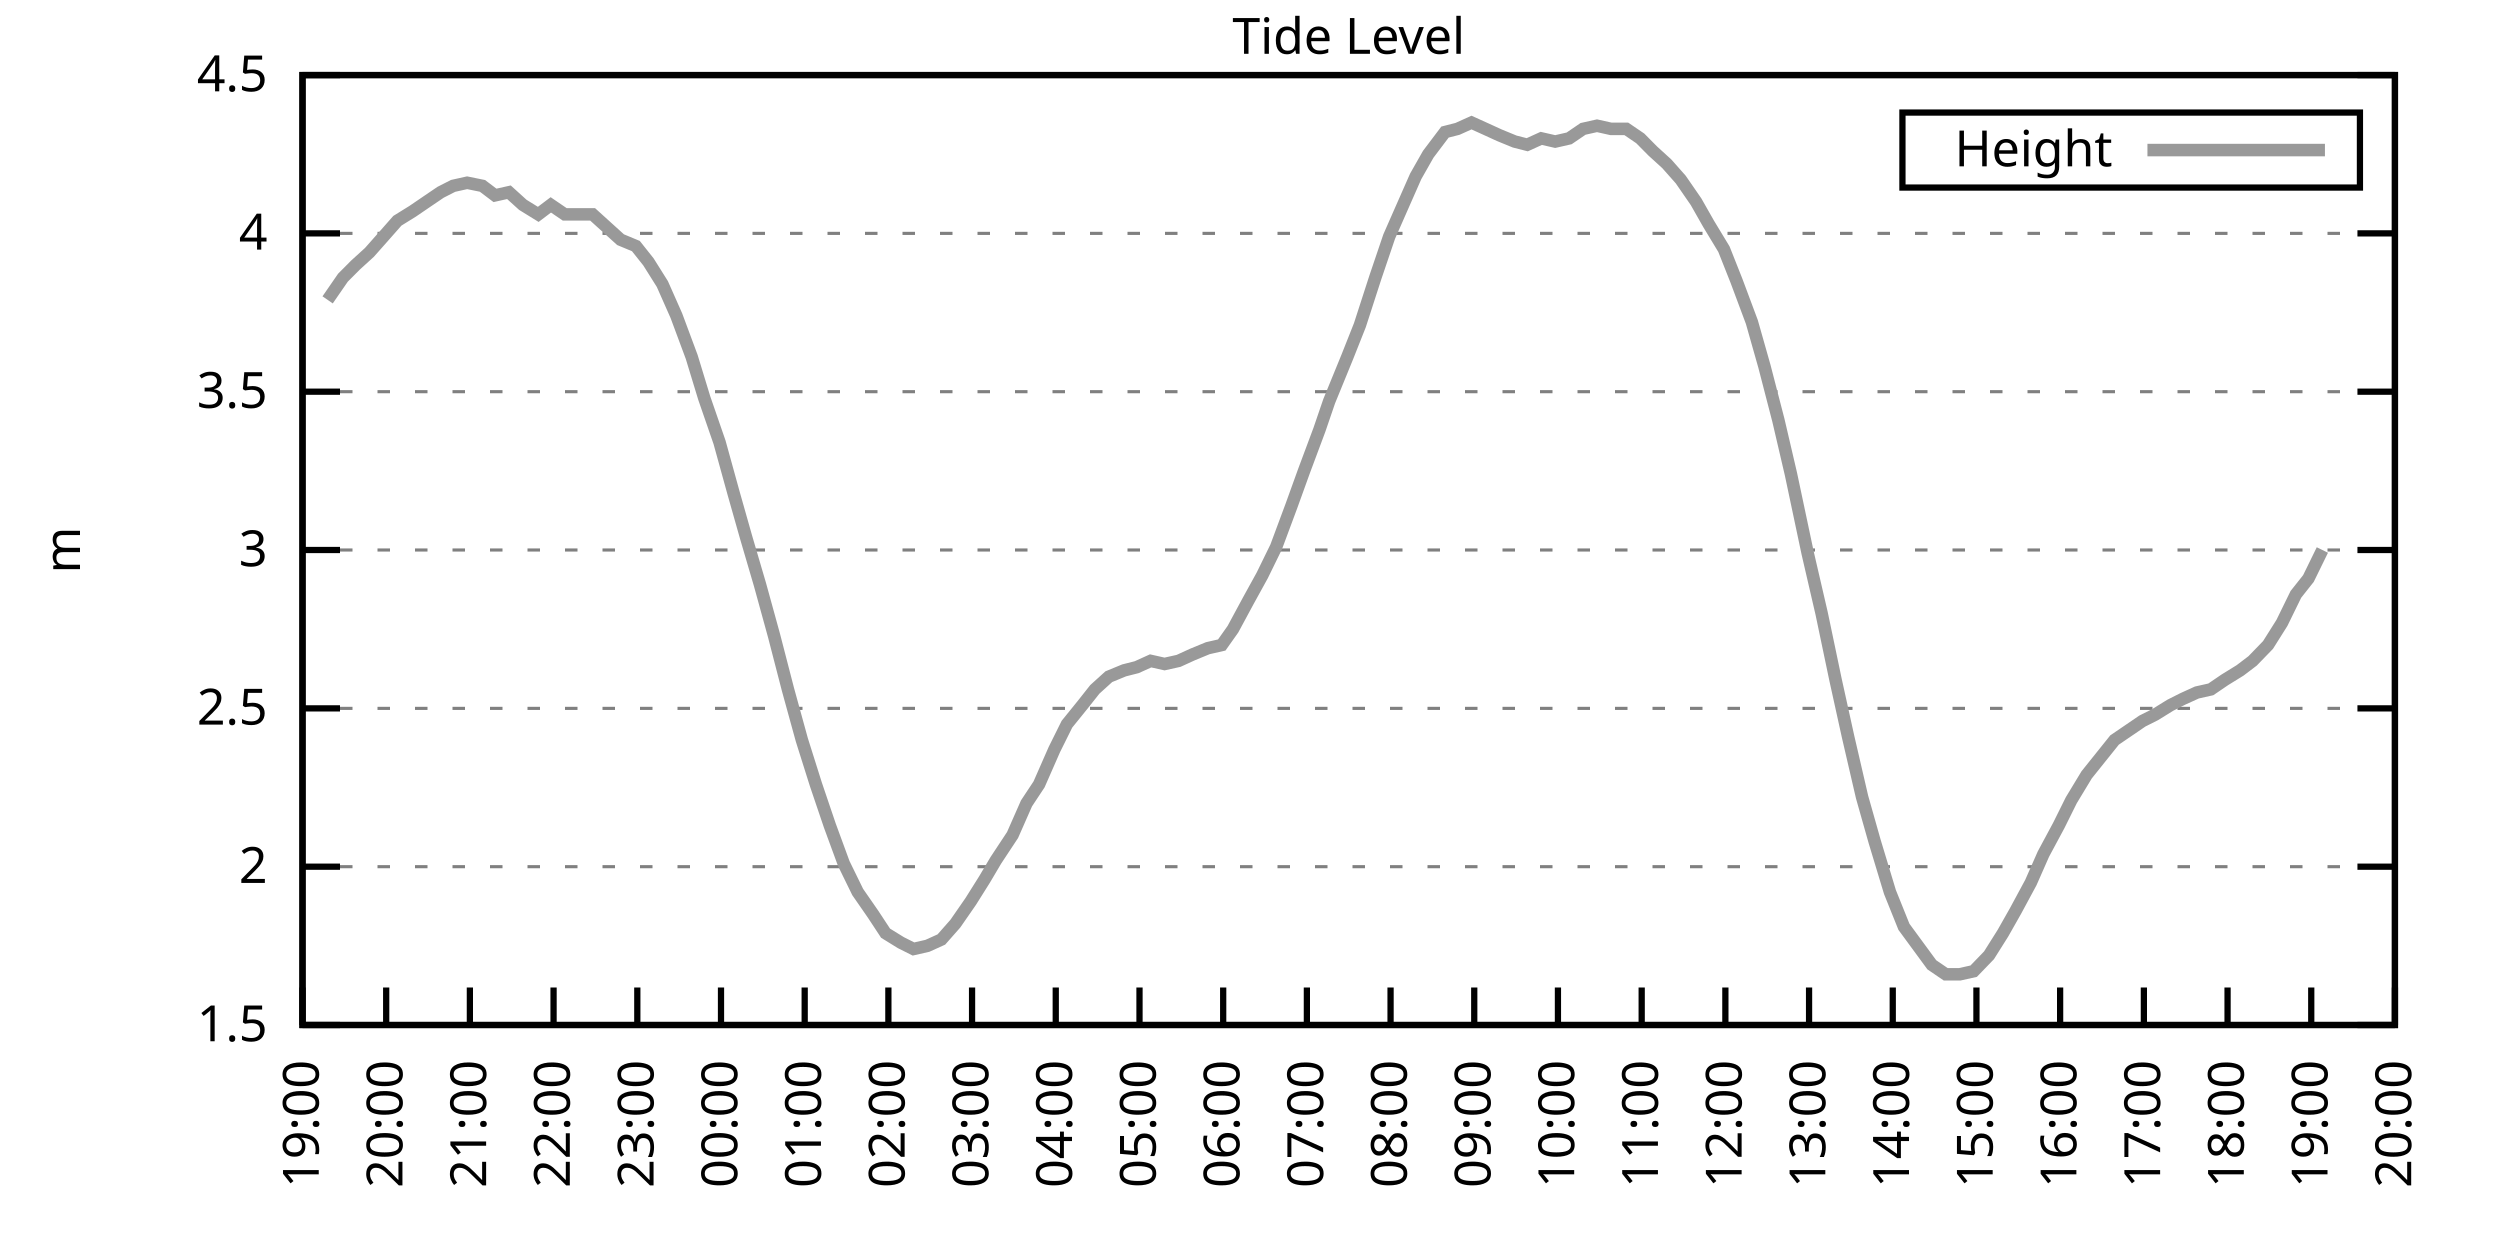
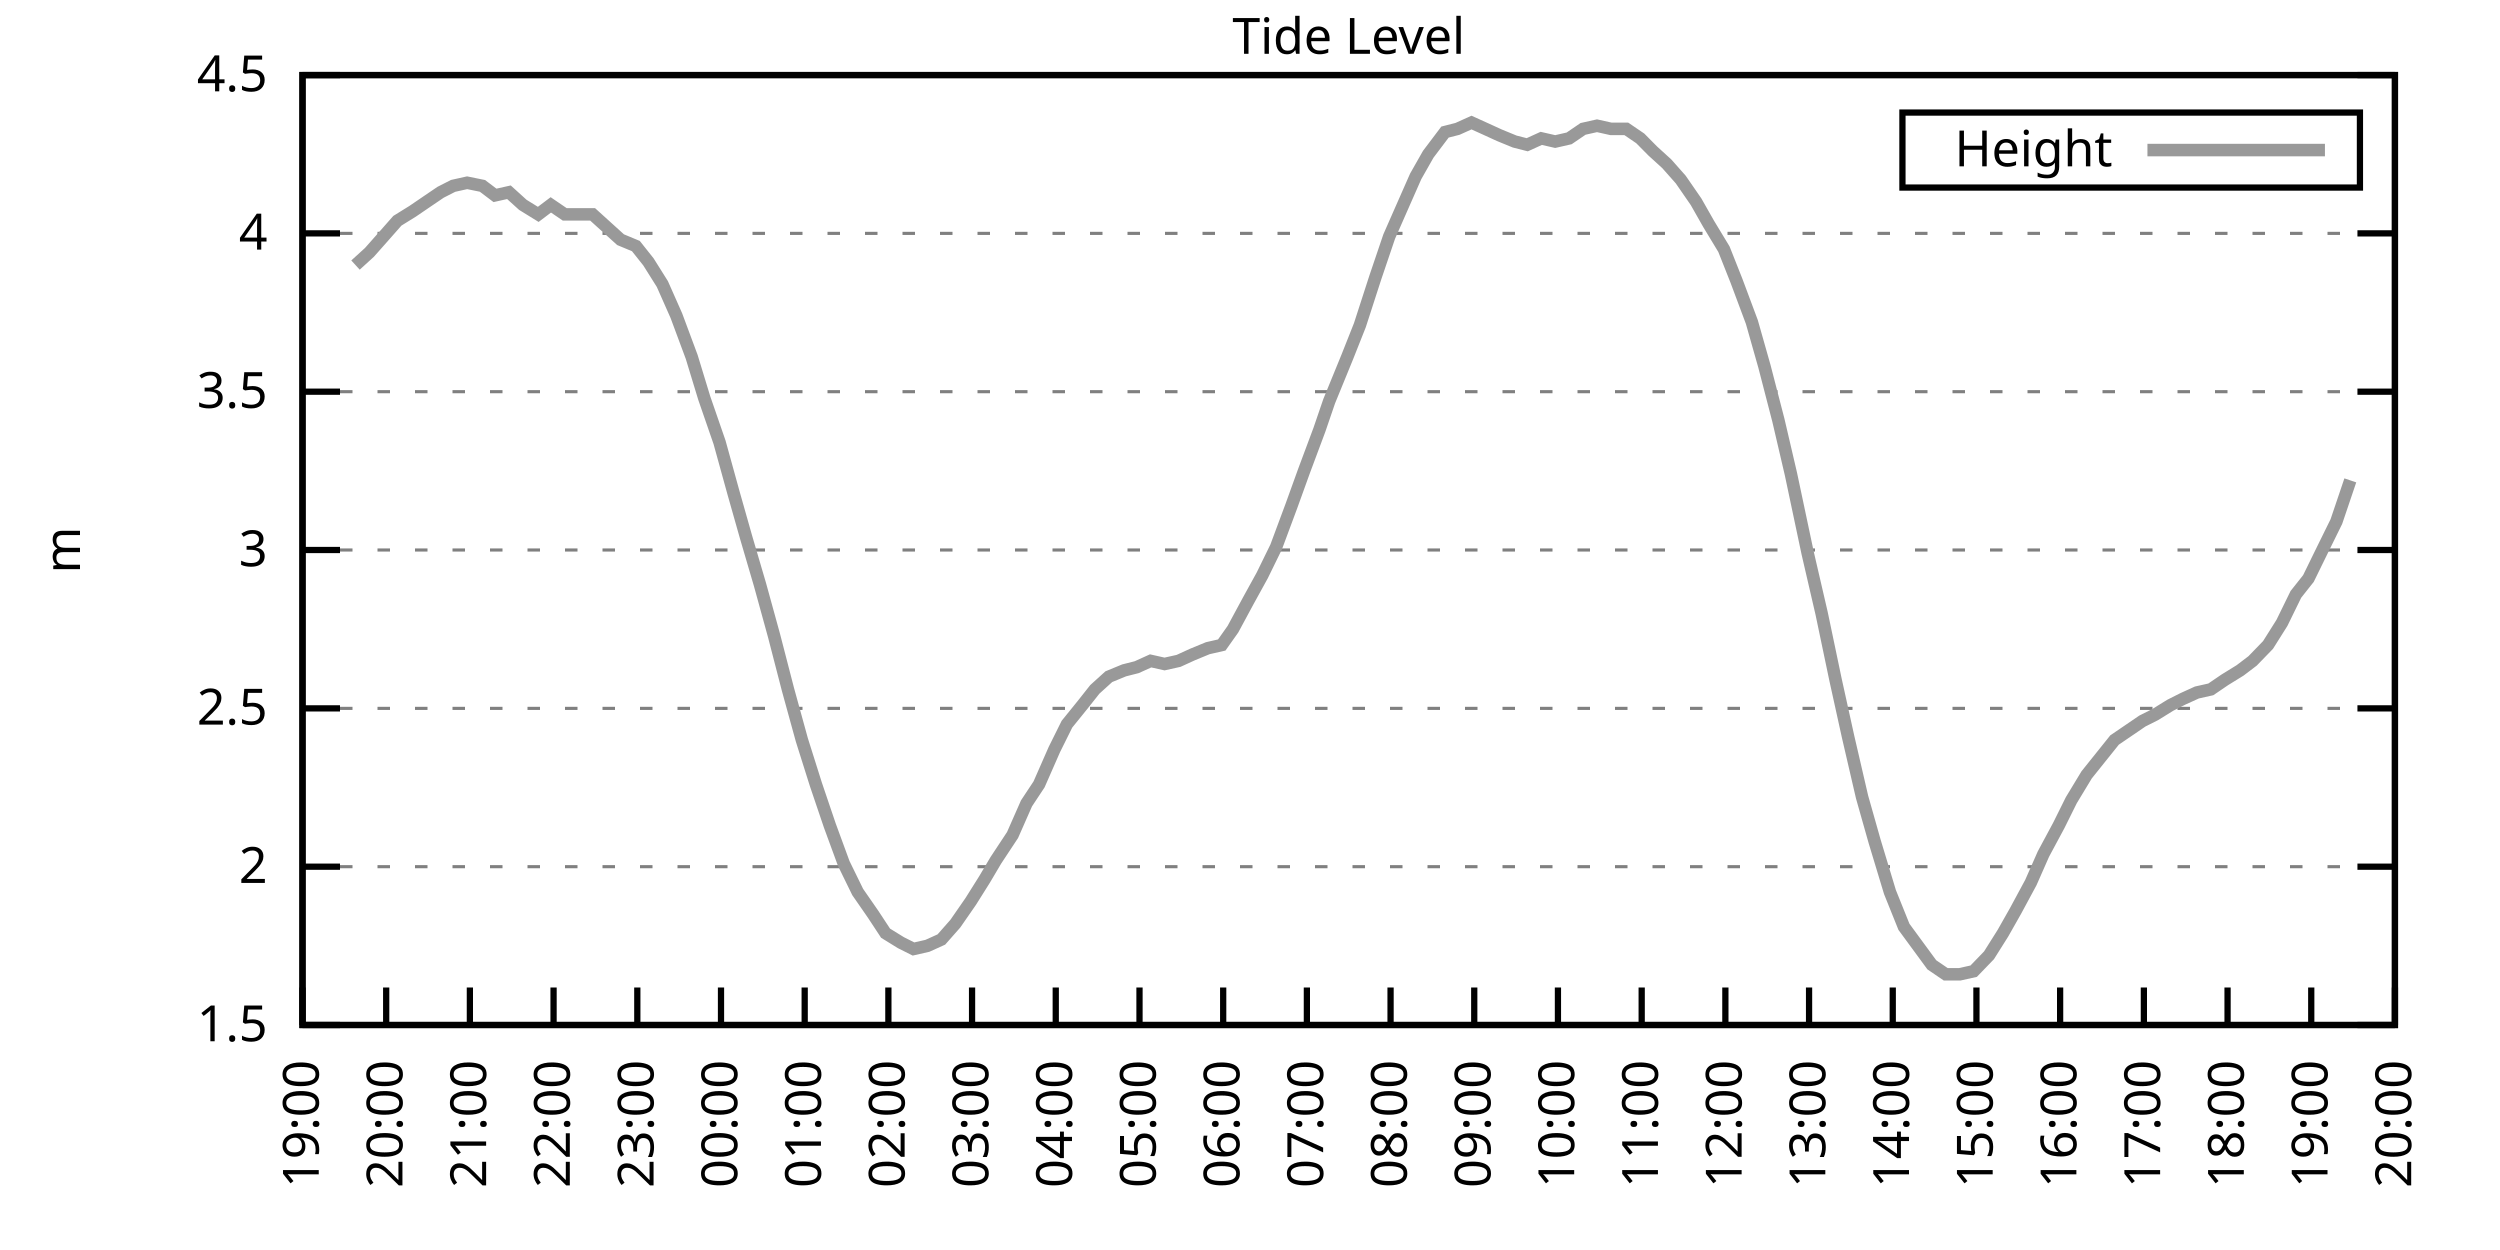
<svg xmlns="http://www.w3.org/2000/svg" xmlns:xlink="http://www.w3.org/1999/xlink" width="400" height="200" viewBox="0 0 400 200">
  <g id="gnuplot_canvas">
    <rect x="0" y="0" width="400" height="200" fill="none" />
    <defs>
      <circle id="gpDot" r="0.5" stroke-width="0.5" stroke="currentColor" />
      <path id="gpPt0" stroke-width="0.333" stroke="currentColor" d="M-1,0 h2 M0,-1 v2" />
      <path id="gpPt1" stroke-width="0.333" stroke="currentColor" d="M-1,-1 L1,1 M1,-1 L-1,1" />
      <path id="gpPt2" stroke-width="0.333" stroke="currentColor" d="M-1,0 L1,0 M0,-1 L0,1 M-1,-1 L1,1 M-1,1 L1,-1" />
      <rect id="gpPt3" stroke-width="0.333" stroke="currentColor" x="-1" y="-1" width="2" height="2" />
      <rect id="gpPt4" stroke-width="0.333" stroke="currentColor" fill="currentColor" x="-1" y="-1" width="2" height="2" />
      <circle id="gpPt5" stroke-width="0.333" stroke="currentColor" cx="0" cy="0" r="1" />
      <use xlink:href="#gpPt5" id="gpPt6" fill="currentColor" stroke="none" />
      <path id="gpPt7" stroke-width="0.333" stroke="currentColor" d="M0,-1.33 L-1.33,0.67 L1.33,0.67 z" />
      <use xlink:href="#gpPt7" id="gpPt8" fill="currentColor" stroke="none" />
      <use xlink:href="#gpPt7" id="gpPt9" stroke="currentColor" transform="rotate(180)" />
      <use xlink:href="#gpPt9" id="gpPt10" fill="currentColor" stroke="none" />
      <use xlink:href="#gpPt3" id="gpPt11" stroke="currentColor" transform="rotate(45)" />
      <use xlink:href="#gpPt11" id="gpPt12" fill="currentColor" stroke="none" />
      <path id="gpPt13" stroke-width="0.333" stroke="currentColor" d="M0,1.330 L1.265,0.411 L0.782,-1.067 L-0.782,-1.076 L-1.265,0.411 z" />
      <use xlink:href="#gpPt13" id="gpPt14" fill="currentColor" stroke="none" />
      <filter id="textbox" filterUnits="objectBoundingBox" x="0" y="0" height="1" width="1">
        <feFlood flood-color="white" flood-opacity="1" result="bgnd" />
        <feComposite in="SourceGraphic" in2="bgnd" operator="atop" />
      </filter>
      <filter id="greybox" filterUnits="objectBoundingBox" x="0" y="0" height="1" width="1">
        <feFlood flood-color="lightgrey" flood-opacity="1" result="grey" />
        <feComposite in="SourceGraphic" in2="grey" operator="atop" />
      </filter>
    </defs>
    <g fill="none" color="white" stroke="currentColor" stroke-width="1.00" stroke-linecap="butt" stroke-linejoin="miter">
</g>
    <g fill="none" color="black" stroke="currentColor" stroke-width="1.00" stroke-linecap="butt" stroke-linejoin="miter">
      <g stroke="none" shape-rendering="crispEdges">
        <polygon fill="rgb(255, 255, 255)" points="48.40,164.00 383.18,164.00 383.18,12.02 48.40,12.02 " />
      </g>
    </g>
    <g fill="none" color="black" stroke="currentColor" stroke-width="1.00" stroke-linecap="butt" stroke-linejoin="miter">
</g>
    <g fill="none" color="black" stroke="black" stroke-width="0.50" stroke-linecap="butt" stroke-linejoin="miter">
</g>
    <g fill="none" color="gray" stroke="currentColor" stroke-width="0.50" stroke-linecap="butt" stroke-linejoin="miter">
      <path stroke="gray" stroke-dasharray="2,4" class="gridline" d="M48.40,164.00 L383.19,164.00  " />
    </g>
    <g fill="none" color="gray" stroke="gray" stroke-width="1.00" stroke-linecap="butt" stroke-linejoin="miter">
</g>
    <g fill="none" color="black" stroke="currentColor" stroke-width="1.00" stroke-linecap="butt" stroke-linejoin="miter">
      <path stroke="black" d="M48.40,164.00 L54.40,164.00 M383.19,164.00 L377.19,164.00  " />
      <g transform="translate(42.80,166.60)" stroke="none" fill="black" font-family="Sans" font-size="8.00" text-anchor="end">
        <text>
          <tspan font-family="Sans"> 1.5</tspan>
        </text>
      </g>
    </g>
    <g fill="none" color="black" stroke="currentColor" stroke-width="1.00" stroke-linecap="butt" stroke-linejoin="miter">
</g>
    <g fill="none" color="black" stroke="black" stroke-width="0.50" stroke-linecap="butt" stroke-linejoin="miter">
</g>
    <g fill="none" color="gray" stroke="currentColor" stroke-width="0.50" stroke-linecap="butt" stroke-linejoin="miter">
      <path stroke="gray" stroke-dasharray="2,4" class="gridline" d="M48.40,138.67 L383.19,138.67  " />
    </g>
    <g fill="none" color="gray" stroke="gray" stroke-width="1.00" stroke-linecap="butt" stroke-linejoin="miter">
</g>
    <g fill="none" color="black" stroke="currentColor" stroke-width="1.00" stroke-linecap="butt" stroke-linejoin="miter">
      <path stroke="black" d="M48.40,138.67 L54.40,138.67 M383.19,138.67 L377.19,138.67  " />
      <g transform="translate(42.80,141.27)" stroke="none" fill="black" font-family="Sans" font-size="8.00" text-anchor="end">
        <text>
          <tspan font-family="Sans"> 2</tspan>
        </text>
      </g>
    </g>
    <g fill="none" color="black" stroke="currentColor" stroke-width="1.00" stroke-linecap="butt" stroke-linejoin="miter">
</g>
    <g fill="none" color="black" stroke="black" stroke-width="0.50" stroke-linecap="butt" stroke-linejoin="miter">
</g>
    <g fill="none" color="gray" stroke="currentColor" stroke-width="0.50" stroke-linecap="butt" stroke-linejoin="miter">
      <path stroke="gray" stroke-dasharray="2,4" class="gridline" d="M48.40,113.34 L383.19,113.34  " />
    </g>
    <g fill="none" color="gray" stroke="gray" stroke-width="1.00" stroke-linecap="butt" stroke-linejoin="miter">
</g>
    <g fill="none" color="black" stroke="currentColor" stroke-width="1.00" stroke-linecap="butt" stroke-linejoin="miter">
      <path stroke="black" d="M48.40,113.34 L54.40,113.34 M383.19,113.34 L377.19,113.34  " />
      <g transform="translate(42.80,115.94)" stroke="none" fill="black" font-family="Sans" font-size="8.00" text-anchor="end">
        <text>
          <tspan font-family="Sans"> 2.5</tspan>
        </text>
      </g>
    </g>
    <g fill="none" color="black" stroke="currentColor" stroke-width="1.00" stroke-linecap="butt" stroke-linejoin="miter">
</g>
    <g fill="none" color="black" stroke="black" stroke-width="0.50" stroke-linecap="butt" stroke-linejoin="miter">
</g>
    <g fill="none" color="gray" stroke="currentColor" stroke-width="0.50" stroke-linecap="butt" stroke-linejoin="miter">
      <path stroke="gray" stroke-dasharray="2,4" class="gridline" d="M48.40,88.00 L383.19,88.00  " />
    </g>
    <g fill="none" color="gray" stroke="gray" stroke-width="1.00" stroke-linecap="butt" stroke-linejoin="miter">
</g>
    <g fill="none" color="black" stroke="currentColor" stroke-width="1.00" stroke-linecap="butt" stroke-linejoin="miter">
      <path stroke="black" d="M48.40,88.00 L54.40,88.00 M383.19,88.00 L377.19,88.00  " />
      <g transform="translate(42.80,90.60)" stroke="none" fill="black" font-family="Sans" font-size="8.00" text-anchor="end">
        <text>
          <tspan font-family="Sans"> 3</tspan>
        </text>
      </g>
    </g>
    <g fill="none" color="black" stroke="currentColor" stroke-width="1.00" stroke-linecap="butt" stroke-linejoin="miter">
</g>
    <g fill="none" color="black" stroke="black" stroke-width="0.50" stroke-linecap="butt" stroke-linejoin="miter">
</g>
    <g fill="none" color="gray" stroke="currentColor" stroke-width="0.50" stroke-linecap="butt" stroke-linejoin="miter">
      <path stroke="gray" stroke-dasharray="2,4" class="gridline" d="M48.40,62.67 L383.19,62.67  " />
    </g>
    <g fill="none" color="gray" stroke="gray" stroke-width="1.00" stroke-linecap="butt" stroke-linejoin="miter">
</g>
    <g fill="none" color="black" stroke="currentColor" stroke-width="1.00" stroke-linecap="butt" stroke-linejoin="miter">
      <path stroke="black" d="M48.40,62.67 L54.40,62.67 M383.19,62.67 L377.19,62.67  " />
      <g transform="translate(42.80,65.27)" stroke="none" fill="black" font-family="Sans" font-size="8.00" text-anchor="end">
        <text>
          <tspan font-family="Sans"> 3.5</tspan>
        </text>
      </g>
    </g>
    <g fill="none" color="black" stroke="currentColor" stroke-width="1.00" stroke-linecap="butt" stroke-linejoin="miter">
</g>
    <g fill="none" color="black" stroke="black" stroke-width="0.50" stroke-linecap="butt" stroke-linejoin="miter">
</g>
    <g fill="none" color="gray" stroke="currentColor" stroke-width="0.50" stroke-linecap="butt" stroke-linejoin="miter">
      <path stroke="gray" stroke-dasharray="2,4" class="gridline" d="M48.40,37.34 L383.19,37.34  " />
    </g>
    <g fill="none" color="gray" stroke="gray" stroke-width="1.00" stroke-linecap="butt" stroke-linejoin="miter">
</g>
    <g fill="none" color="black" stroke="currentColor" stroke-width="1.00" stroke-linecap="butt" stroke-linejoin="miter">
      <path stroke="black" d="M48.40,37.34 L54.40,37.34 M383.19,37.34 L377.19,37.34  " />
      <g transform="translate(42.80,39.94)" stroke="none" fill="black" font-family="Sans" font-size="8.00" text-anchor="end">
        <text>
          <tspan font-family="Sans"> 4</tspan>
        </text>
      </g>
    </g>
    <g fill="none" color="black" stroke="currentColor" stroke-width="1.00" stroke-linecap="butt" stroke-linejoin="miter">
</g>
    <g fill="none" color="black" stroke="black" stroke-width="0.50" stroke-linecap="butt" stroke-linejoin="miter">
</g>
    <g fill="none" color="gray" stroke="currentColor" stroke-width="0.50" stroke-linecap="butt" stroke-linejoin="miter">
      <path stroke="gray" stroke-dasharray="2,4" class="gridline" d="M48.40,12.01 L383.19,12.01  " />
    </g>
    <g fill="none" color="gray" stroke="gray" stroke-width="1.00" stroke-linecap="butt" stroke-linejoin="miter">
</g>
    <g fill="none" color="black" stroke="currentColor" stroke-width="1.00" stroke-linecap="butt" stroke-linejoin="miter">
      <path stroke="black" d="M48.40,12.01 L54.40,12.01 M383.19,12.01 L377.19,12.01  " />
      <g transform="translate(42.80,14.61)" stroke="none" fill="black" font-family="Sans" font-size="8.00" text-anchor="end">
        <text>
          <tspan font-family="Sans"> 4.5</tspan>
        </text>
      </g>
    </g>
    <g fill="none" color="black" stroke="currentColor" stroke-width="1.00" stroke-linecap="butt" stroke-linejoin="miter">
      <path stroke="black" d="M48.40,164.00 L48.40,158.00  " />
      <g transform="translate(51.00,169.60) rotate(270.00)" stroke="none" fill="black" font-family="Sans" font-size="8.00" text-anchor="end">
        <text>
          <tspan font-family="Sans">19:00</tspan>
        </text>
      </g>
    </g>
    <g fill="none" color="black" stroke="currentColor" stroke-width="1.00" stroke-linecap="butt" stroke-linejoin="miter">
      <path stroke="black" d="M61.79,164.00 L61.79,158.00  " />
      <g transform="translate(64.39,169.60) rotate(270.00)" stroke="none" fill="black" font-family="Sans" font-size="8.00" text-anchor="end">
        <text>
          <tspan font-family="Sans">20:00</tspan>
        </text>
      </g>
    </g>
    <g fill="none" color="black" stroke="currentColor" stroke-width="1.00" stroke-linecap="butt" stroke-linejoin="miter">
      <path stroke="black" d="M75.18,164.00 L75.18,158.00  " />
      <g transform="translate(77.78,169.60) rotate(270.00)" stroke="none" fill="black" font-family="Sans" font-size="8.00" text-anchor="end">
        <text>
          <tspan font-family="Sans">21:00</tspan>
        </text>
      </g>
    </g>
    <g fill="none" color="black" stroke="currentColor" stroke-width="1.00" stroke-linecap="butt" stroke-linejoin="miter">
      <path stroke="black" d="M88.57,164.00 L88.57,158.00  " />
      <g transform="translate(91.17,169.60) rotate(270.00)" stroke="none" fill="black" font-family="Sans" font-size="8.00" text-anchor="end">
        <text>
          <tspan font-family="Sans">22:00</tspan>
        </text>
      </g>
    </g>
    <g fill="none" color="black" stroke="currentColor" stroke-width="1.00" stroke-linecap="butt" stroke-linejoin="miter">
      <path stroke="black" d="M101.97,164.00 L101.97,158.00  " />
      <g transform="translate(104.57,169.60) rotate(270.00)" stroke="none" fill="black" font-family="Sans" font-size="8.00" text-anchor="end">
        <text>
          <tspan font-family="Sans">23:00</tspan>
        </text>
      </g>
    </g>
    <g fill="none" color="black" stroke="currentColor" stroke-width="1.00" stroke-linecap="butt" stroke-linejoin="miter">
      <path stroke="black" d="M115.36,164.00 L115.36,158.00  " />
      <g transform="translate(117.96,169.60) rotate(270.00)" stroke="none" fill="black" font-family="Sans" font-size="8.00" text-anchor="end">
        <text>
          <tspan font-family="Sans">00:00</tspan>
        </text>
      </g>
    </g>
    <g fill="none" color="black" stroke="currentColor" stroke-width="1.00" stroke-linecap="butt" stroke-linejoin="miter">
      <path stroke="black" d="M128.75,164.00 L128.75,158.00  " />
      <g transform="translate(131.35,169.60) rotate(270.00)" stroke="none" fill="black" font-family="Sans" font-size="8.00" text-anchor="end">
        <text>
          <tspan font-family="Sans">01:00</tspan>
        </text>
      </g>
    </g>
    <g fill="none" color="black" stroke="currentColor" stroke-width="1.00" stroke-linecap="butt" stroke-linejoin="miter">
      <path stroke="black" d="M142.14,164.00 L142.14,158.00  " />
      <g transform="translate(144.74,169.60) rotate(270.00)" stroke="none" fill="black" font-family="Sans" font-size="8.00" text-anchor="end">
        <text>
          <tspan font-family="Sans">02:00</tspan>
        </text>
      </g>
    </g>
    <g fill="none" color="black" stroke="currentColor" stroke-width="1.00" stroke-linecap="butt" stroke-linejoin="miter">
      <path stroke="black" d="M155.53,164.00 L155.53,158.00  " />
      <g transform="translate(158.13,169.60) rotate(270.00)" stroke="none" fill="black" font-family="Sans" font-size="8.00" text-anchor="end">
        <text>
          <tspan font-family="Sans">03:00</tspan>
        </text>
      </g>
    </g>
    <g fill="none" color="black" stroke="currentColor" stroke-width="1.00" stroke-linecap="butt" stroke-linejoin="miter">
      <path stroke="black" d="M168.92,164.00 L168.92,158.00  " />
      <g transform="translate(171.52,169.60) rotate(270.00)" stroke="none" fill="black" font-family="Sans" font-size="8.00" text-anchor="end">
        <text>
          <tspan font-family="Sans">04:00</tspan>
        </text>
      </g>
    </g>
    <g fill="none" color="black" stroke="currentColor" stroke-width="1.00" stroke-linecap="butt" stroke-linejoin="miter">
      <path stroke="black" d="M182.32,164.00 L182.32,158.00  " />
      <g transform="translate(184.92,169.60) rotate(270.00)" stroke="none" fill="black" font-family="Sans" font-size="8.00" text-anchor="end">
        <text>
          <tspan font-family="Sans">05:00</tspan>
        </text>
      </g>
    </g>
    <g fill="none" color="black" stroke="currentColor" stroke-width="1.00" stroke-linecap="butt" stroke-linejoin="miter">
      <path stroke="black" d="M195.71,164.00 L195.71,158.00  " />
      <g transform="translate(198.31,169.60) rotate(270.00)" stroke="none" fill="black" font-family="Sans" font-size="8.00" text-anchor="end">
        <text>
          <tspan font-family="Sans">06:00</tspan>
        </text>
      </g>
    </g>
    <g fill="none" color="black" stroke="currentColor" stroke-width="1.00" stroke-linecap="butt" stroke-linejoin="miter">
      <path stroke="black" d="M209.10,164.00 L209.10,158.00  " />
      <g transform="translate(211.70,169.60) rotate(270.00)" stroke="none" fill="black" font-family="Sans" font-size="8.00" text-anchor="end">
        <text>
          <tspan font-family="Sans">07:00</tspan>
        </text>
      </g>
    </g>
    <g fill="none" color="black" stroke="currentColor" stroke-width="1.00" stroke-linecap="butt" stroke-linejoin="miter">
      <path stroke="black" d="M222.49,164.00 L222.49,158.00  " />
      <g transform="translate(225.09,169.60) rotate(270.00)" stroke="none" fill="black" font-family="Sans" font-size="8.00" text-anchor="end">
        <text>
          <tspan font-family="Sans">08:00</tspan>
        </text>
      </g>
    </g>
    <g fill="none" color="black" stroke="currentColor" stroke-width="1.00" stroke-linecap="butt" stroke-linejoin="miter">
      <path stroke="black" d="M235.88,164.00 L235.88,158.00  " />
      <g transform="translate(238.48,169.60) rotate(270.00)" stroke="none" fill="black" font-family="Sans" font-size="8.00" text-anchor="end">
        <text>
          <tspan font-family="Sans">09:00</tspan>
        </text>
      </g>
    </g>
    <g fill="none" color="black" stroke="currentColor" stroke-width="1.00" stroke-linecap="butt" stroke-linejoin="miter">
      <path stroke="black" d="M249.27,164.00 L249.27,158.00  " />
      <g transform="translate(251.87,169.60) rotate(270.00)" stroke="none" fill="black" font-family="Sans" font-size="8.00" text-anchor="end">
        <text>
          <tspan font-family="Sans">10:00</tspan>
        </text>
      </g>
    </g>
    <g fill="none" color="black" stroke="currentColor" stroke-width="1.00" stroke-linecap="butt" stroke-linejoin="miter">
      <path stroke="black" d="M262.67,164.00 L262.67,158.00  " />
      <g transform="translate(265.27,169.60) rotate(270.00)" stroke="none" fill="black" font-family="Sans" font-size="8.00" text-anchor="end">
        <text>
          <tspan font-family="Sans">11:00</tspan>
        </text>
      </g>
    </g>
    <g fill="none" color="black" stroke="currentColor" stroke-width="1.00" stroke-linecap="butt" stroke-linejoin="miter">
      <path stroke="black" d="M276.06,164.00 L276.06,158.00  " />
      <g transform="translate(278.66,169.60) rotate(270.00)" stroke="none" fill="black" font-family="Sans" font-size="8.00" text-anchor="end">
        <text>
          <tspan font-family="Sans">12:00</tspan>
        </text>
      </g>
    </g>
    <g fill="none" color="black" stroke="currentColor" stroke-width="1.00" stroke-linecap="butt" stroke-linejoin="miter">
      <path stroke="black" d="M289.45,164.00 L289.45,158.00  " />
      <g transform="translate(292.05,169.60) rotate(270.00)" stroke="none" fill="black" font-family="Sans" font-size="8.00" text-anchor="end">
        <text>
          <tspan font-family="Sans">13:00</tspan>
        </text>
      </g>
    </g>
    <g fill="none" color="black" stroke="currentColor" stroke-width="1.00" stroke-linecap="butt" stroke-linejoin="miter">
      <path stroke="black" d="M302.84,164.00 L302.84,158.00  " />
      <g transform="translate(305.44,169.60) rotate(270.00)" stroke="none" fill="black" font-family="Sans" font-size="8.00" text-anchor="end">
        <text>
          <tspan font-family="Sans">14:00</tspan>
        </text>
      </g>
    </g>
    <g fill="none" color="black" stroke="currentColor" stroke-width="1.00" stroke-linecap="butt" stroke-linejoin="miter">
      <path stroke="black" d="M316.23,164.00 L316.23,158.00  " />
      <g transform="translate(318.83,169.60) rotate(270.00)" stroke="none" fill="black" font-family="Sans" font-size="8.00" text-anchor="end">
        <text>
          <tspan font-family="Sans">15:00</tspan>
        </text>
      </g>
    </g>
    <g fill="none" color="black" stroke="currentColor" stroke-width="1.00" stroke-linecap="butt" stroke-linejoin="miter">
      <path stroke="black" d="M329.62,164.00 L329.62,158.00  " />
      <g transform="translate(332.22,169.60) rotate(270.00)" stroke="none" fill="black" font-family="Sans" font-size="8.00" text-anchor="end">
        <text>
          <tspan font-family="Sans">16:00</tspan>
        </text>
      </g>
    </g>
    <g fill="none" color="black" stroke="currentColor" stroke-width="1.00" stroke-linecap="butt" stroke-linejoin="miter">
      <path stroke="black" d="M343.02,164.00 L343.02,158.00  " />
      <g transform="translate(345.62,169.60) rotate(270.00)" stroke="none" fill="black" font-family="Sans" font-size="8.00" text-anchor="end">
        <text>
          <tspan font-family="Sans">17:00</tspan>
        </text>
      </g>
    </g>
    <g fill="none" color="black" stroke="currentColor" stroke-width="1.00" stroke-linecap="butt" stroke-linejoin="miter">
      <path stroke="black" d="M356.41,164.00 L356.41,158.00  " />
      <g transform="translate(359.01,169.60) rotate(270.00)" stroke="none" fill="black" font-family="Sans" font-size="8.00" text-anchor="end">
        <text>
          <tspan font-family="Sans">18:00</tspan>
        </text>
      </g>
    </g>
    <g fill="none" color="black" stroke="currentColor" stroke-width="1.00" stroke-linecap="butt" stroke-linejoin="miter">
      <path stroke="black" d="M369.80,164.00 L369.80,158.00  " />
      <g transform="translate(372.40,169.60) rotate(270.00)" stroke="none" fill="black" font-family="Sans" font-size="8.00" text-anchor="end">
        <text>
          <tspan font-family="Sans">19:00</tspan>
        </text>
      </g>
    </g>
    <g fill="none" color="black" stroke="currentColor" stroke-width="1.00" stroke-linecap="butt" stroke-linejoin="miter">
      <path stroke="black" d="M383.19,164.00 L383.19,158.00  " />
      <g transform="translate(385.79,169.60) rotate(270.00)" stroke="none" fill="black" font-family="Sans" font-size="8.00" text-anchor="end">
        <text>
          <tspan font-family="Sans">20:00</tspan>
        </text>
      </g>
    </g>
    <g fill="none" color="black" stroke="currentColor" stroke-width="1.00" stroke-linecap="butt" stroke-linejoin="miter">
</g>
    <g fill="none" color="black" stroke="currentColor" stroke-width="1.00" stroke-linecap="butt" stroke-linejoin="miter">
      <path stroke="black" d="M48.40,12.01 L48.40,164.00 L383.19,164.00 L383.19,12.01 L48.40,12.01 Z  " />
    </g>
    <g fill="none" color="black" stroke="currentColor" stroke-width="1.00" stroke-linecap="butt" stroke-linejoin="miter">
</g>
    <g fill="none" color="black" stroke="currentColor" stroke-width="1.00" stroke-linecap="butt" stroke-linejoin="miter">
      <path stroke="black" d="M304.39,30.01 L304.39,18.01 L377.59,18.01 L377.59,30.01 L304.39,30.01 Z  " />
    </g>
    <g id="Tide_level_plot_1">
      <g fill="none" color="white" stroke="black" stroke-width="2.00" stroke-linecap="butt" stroke-linejoin="miter">
</g>
      <g fill="none" color="black" stroke="currentColor" stroke-width="2.00" stroke-linecap="butt" stroke-linejoin="miter">
        <g transform="translate(337.99,26.61)" stroke="none" fill="black" font-family="Sans" font-size="8.00" text-anchor="end">
          <text>
            <tspan font-family="Sans">Height</tspan>
          </text>
        </g>
      </g>
      <g fill="none" color="black" stroke="currentColor" stroke-width="2.00" stroke-linecap="butt" stroke-linejoin="miter">
-         <path stroke="rgb(153, 153, 153)" d="M343.59,24.01 L371.99,24.01 M52.42,47.98 L54.87,44.43 L56.88,42.41 L59.11,40.38 L61.35,37.85 L63.58,35.32   L66.03,33.80 L68.26,32.28 L70.50,30.76 L72.50,29.74 L74.74,29.24 L77.19,29.74 L79.20,31.26 L81.43,30.76   L83.66,32.78 L86.12,34.30 L88.13,32.78 L90.36,34.30 L92.82,34.30 L94.82,34.30 L97.06,36.33 L99.29,38.35   L101.74,39.37 L103.75,41.90 L105.98,45.45 L108.22,50.51 L110.67,57.10 L112.68,63.69 L115.13,70.78 L117.37,78.89   L119.38,85.98 L121.61,93.58 L123.84,101.68 L126.07,110.30 L128.30,118.40 L130.54,125.50 L132.77,132.08 L135.00,138.16   L137.23,142.72 L139.69,146.27 L141.69,149.31 L144.15,150.83 L146.16,151.84 L148.39,151.33 L150.62,150.32 L152.85,147.79   L155.31,144.24 L157.54,140.69 L159.33,137.66 L162.01,133.60 L164.24,128.54 L166.25,125.50 L168.70,119.92 L170.71,115.87   L173.17,112.83 L175.17,110.30 L177.41,108.27 L179.86,107.26 L181.87,106.75 L184.10,105.74 L186.33,106.24 L188.57,105.74   L190.80,104.72 L193.25,103.71 L195.48,103.20 L197.27,100.67 L199.73,96.11 L201.96,92.06 L204.19,87.50 L206.64,80.91   L208.65,75.34 L211.11,68.75 L212.67,64.19 L215.57,57.10 L217.58,52.03 L220.04,44.43 L222.27,37.85 L224.50,32.78   L226.51,28.22 L228.52,24.68 L231.20,21.13 L233.20,20.62 L235.44,19.61 L237.67,20.62 L239.90,21.64 L242.36,22.65   L244.36,23.16 L246.60,22.14 L248.83,22.65 L251.06,22.14 L253.29,20.62 L255.52,20.12 L257.76,20.62 L260.21,20.62   L262.44,22.14 L264.45,24.17 L266.68,26.20 L268.92,28.73 L271.37,32.28 L273.38,35.82 L275.83,39.87 L277.84,44.94   L280.30,51.53 L282.31,58.62 L284.54,67.23 L286.55,75.85 L289.23,88.51 L291.46,98.14 L293.69,108.78 L295.70,117.90   L297.93,127.52 L299.94,134.62 L302.39,142.72 L304.63,148.29 L306.86,151.33 L309.09,154.37 L311.32,155.89 L313.55,155.89   L315.79,155.39 L318.24,152.85 L320.47,149.31 L322.48,145.76 L324.94,141.20 L326.95,136.64 L329.40,132.08 L331.41,128.03   L333.86,123.98 L338.33,118.40 L340.56,116.88 L342.79,115.36 L344.80,114.35 L347.26,112.83 L349.26,111.82 L351.50,110.80   L353.73,110.30 L355.96,108.78 L358.42,107.26 L360.42,105.74 L362.88,103.20 L365.11,99.66 L367.34,95.10 L369.35,92.56   L371.58,88.00  " />
+         <path stroke="rgb(153, 153, 153)" d="M343.59,24.01 L371.99,24.01 M56.88,42.41 L59.11,40.38 L61.35,37.85 L63.58,35.32 L66.03,33.80 L68.26,32.28   L70.50,30.76 L72.50,29.74 L74.74,29.24 L77.19,29.74 L79.20,31.26 L81.43,30.76 L83.66,32.78 L86.12,34.30   L88.13,32.78 L90.36,34.30 L92.82,34.30 L94.82,34.30 L97.06,36.33 L99.29,38.35 L101.74,39.37 L103.75,41.90   L105.98,45.45 L108.22,50.51 L110.67,57.10 L112.68,63.69 L115.13,70.78 L117.37,78.89 L119.38,85.98 L121.61,93.58   L123.84,101.68 L126.07,110.30 L128.30,118.40 L130.54,125.50 L132.77,132.08 L135.00,138.16 L137.23,142.72 L139.69,146.27   L141.69,149.31 L144.15,150.83 L146.16,151.84 L148.39,151.33 L150.62,150.32 L152.85,147.79 L155.31,144.24 L157.54,140.69   L159.33,137.66 L162.01,133.60 L164.24,128.54 L166.25,125.50 L168.70,119.92 L170.71,115.87 L173.17,112.83 L175.17,110.30   L177.41,108.27 L179.86,107.26 L181.87,106.75 L184.10,105.74 L186.33,106.24 L188.57,105.74 L190.80,104.72 L193.25,103.71   L195.48,103.20 L197.27,100.67 L199.73,96.11 L201.96,92.06 L204.19,87.50 L206.64,80.91 L208.65,75.34 L211.11,68.75   L212.67,64.19 L215.57,57.10 L217.58,52.03 L220.04,44.43 L222.27,37.85 L224.50,32.78 L226.51,28.22 L228.52,24.68   L231.20,21.13 L233.20,20.62 L235.44,19.61 L237.67,20.62 L239.90,21.64 L242.36,22.65 L244.36,23.16 L246.60,22.14   L248.83,22.65 L251.06,22.14 L253.29,20.62 L255.52,20.12 L257.76,20.62 L260.21,20.62 L262.44,22.14 L264.45,24.17   L266.68,26.20 L268.92,28.73 L271.37,32.28 L273.38,35.82 L275.83,39.87 L277.84,44.94 L280.30,51.53 L282.31,58.62   L284.54,67.23 L286.55,75.85 L289.23,88.51 L291.46,98.14 L293.69,108.78 L295.70,117.90 L297.93,127.52 L299.94,134.62   L302.39,142.72 L304.63,148.29 L306.86,151.33 L309.09,154.37 L311.32,155.89 L313.55,155.89 L315.79,155.39 L318.24,152.85   L320.47,149.31 L322.48,145.76 L324.94,141.20 L326.95,136.64 L329.40,132.08 L331.41,128.03 L333.86,123.98 L338.33,118.40   L340.56,116.88 L342.79,115.36 L344.80,114.35 L347.26,112.83 L349.26,111.82 L351.50,110.80 L353.73,110.30 L355.96,108.78   L358.42,107.26 L360.42,105.74 L362.88,103.20 L365.11,99.66 L367.34,95.10 L369.35,92.56 L371.58,88.00 L373.82,83.45   L376.05,76.86  " />
      </g>
    </g>
    <g fill="none" color="black" stroke="currentColor" stroke-width="2.00" stroke-linecap="butt" stroke-linejoin="miter">
</g>
    <g fill="none" color="black" stroke="black" stroke-width="1.00" stroke-linecap="butt" stroke-linejoin="miter">
</g>
    <g fill="none" color="black" stroke="currentColor" stroke-width="1.00" stroke-linecap="butt" stroke-linejoin="miter">
      <path stroke="black" d="M48.40,12.01 L48.40,164.00 L383.19,164.00 L383.19,12.01 L48.40,12.01 Z  " />
      <g transform="translate(12.80,88.01) rotate(270.00)" stroke="none" fill="black" font-family="Sans" font-size="8.00" text-anchor="middle">
        <text>
          <tspan font-family="Sans">m</tspan>
        </text>
      </g>
    </g>
    <g fill="none" color="black" stroke="currentColor" stroke-width="1.00" stroke-linecap="butt" stroke-linejoin="miter">
</g>
    <g fill="none" color="black" stroke="currentColor" stroke-width="1.00" stroke-linecap="butt" stroke-linejoin="miter">
      <g transform="translate(215.79,8.61)" stroke="none" fill="black" font-family="Sans" font-size="8.00" text-anchor="middle">
        <text>
          <tspan font-family="Sans">Tide Level</tspan>
        </text>
      </g>
    </g>
    <g fill="none" color="black" stroke="currentColor" stroke-width="1.00" stroke-linecap="butt" stroke-linejoin="miter">
</g>
  </g>
</svg>
